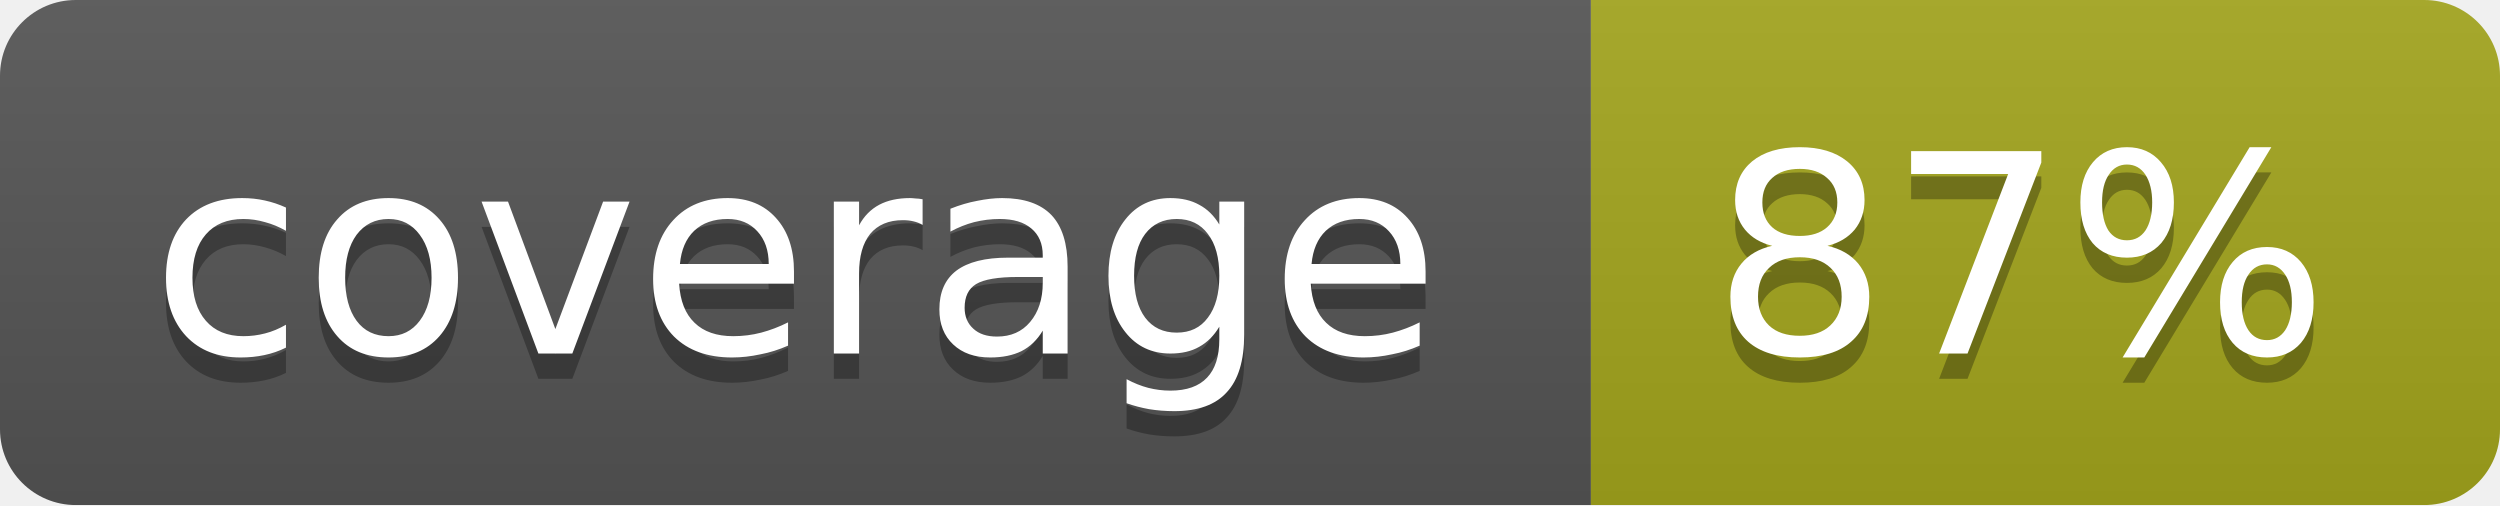
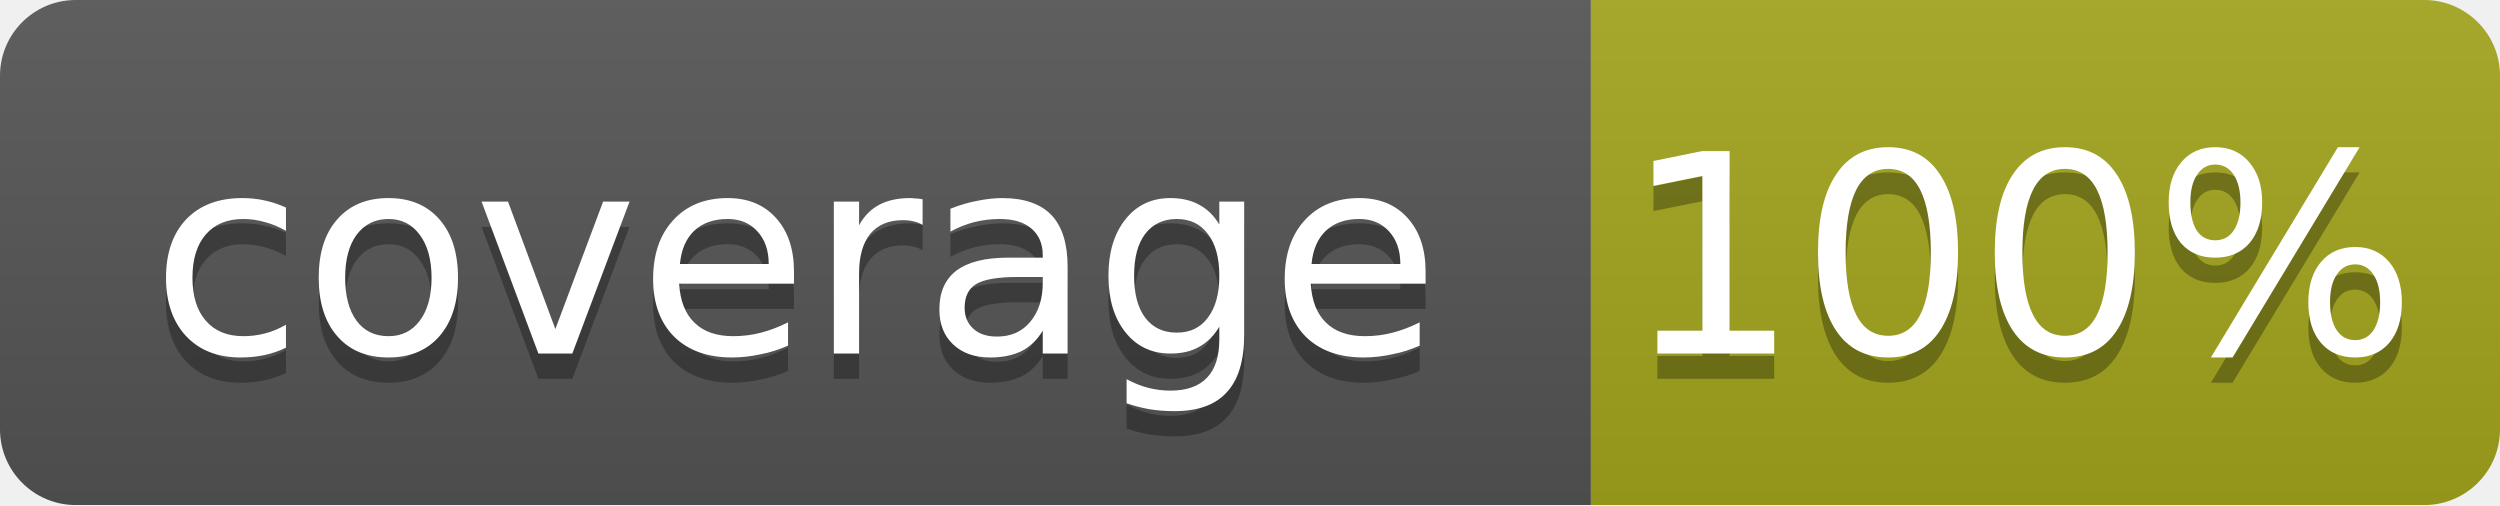
<svg xmlns="http://www.w3.org/2000/svg" width="99" height="20">
  <linearGradient id="b" x2="0" y2="100%">
    <stop offset="0" stop-color="#bbb" stop-opacity=".1" />
    <stop offset="1" stop-opacity=".1" />
  </linearGradient>
  <mask id="a">
    <rect width="99" height="20" rx="3" fill="#fff" />
  </mask>
  <g mask="url(#a)">
    <path fill="#555" d="M0 0h63v20H0z" />
    <path fill="#a4a61d" d="M63 0h36v20H63z" />
    <path fill="url(#b)" d="M0 0h99v20H0z" />
  </g>
  <g fill="#fff" text-anchor="middle" font-family="DejaVu Sans,Verdana,Geneva,sans-serif" font-size="11">
    <text x="31.5" y="15" fill="#010101" fill-opacity=".3">coverage</text>
    <text x="31.5" y="14">coverage</text>
-     <text x="80" y="15" fill="#010101" fill-opacity=".3">87%</text>
-     <text x="80" y="14">87%</text>
+     <text x="80" y="15" fill="#010101" fill-opacity=".3">100%</text>
+     <text x="80" y="14">100%</text>
  </g>
</svg>
